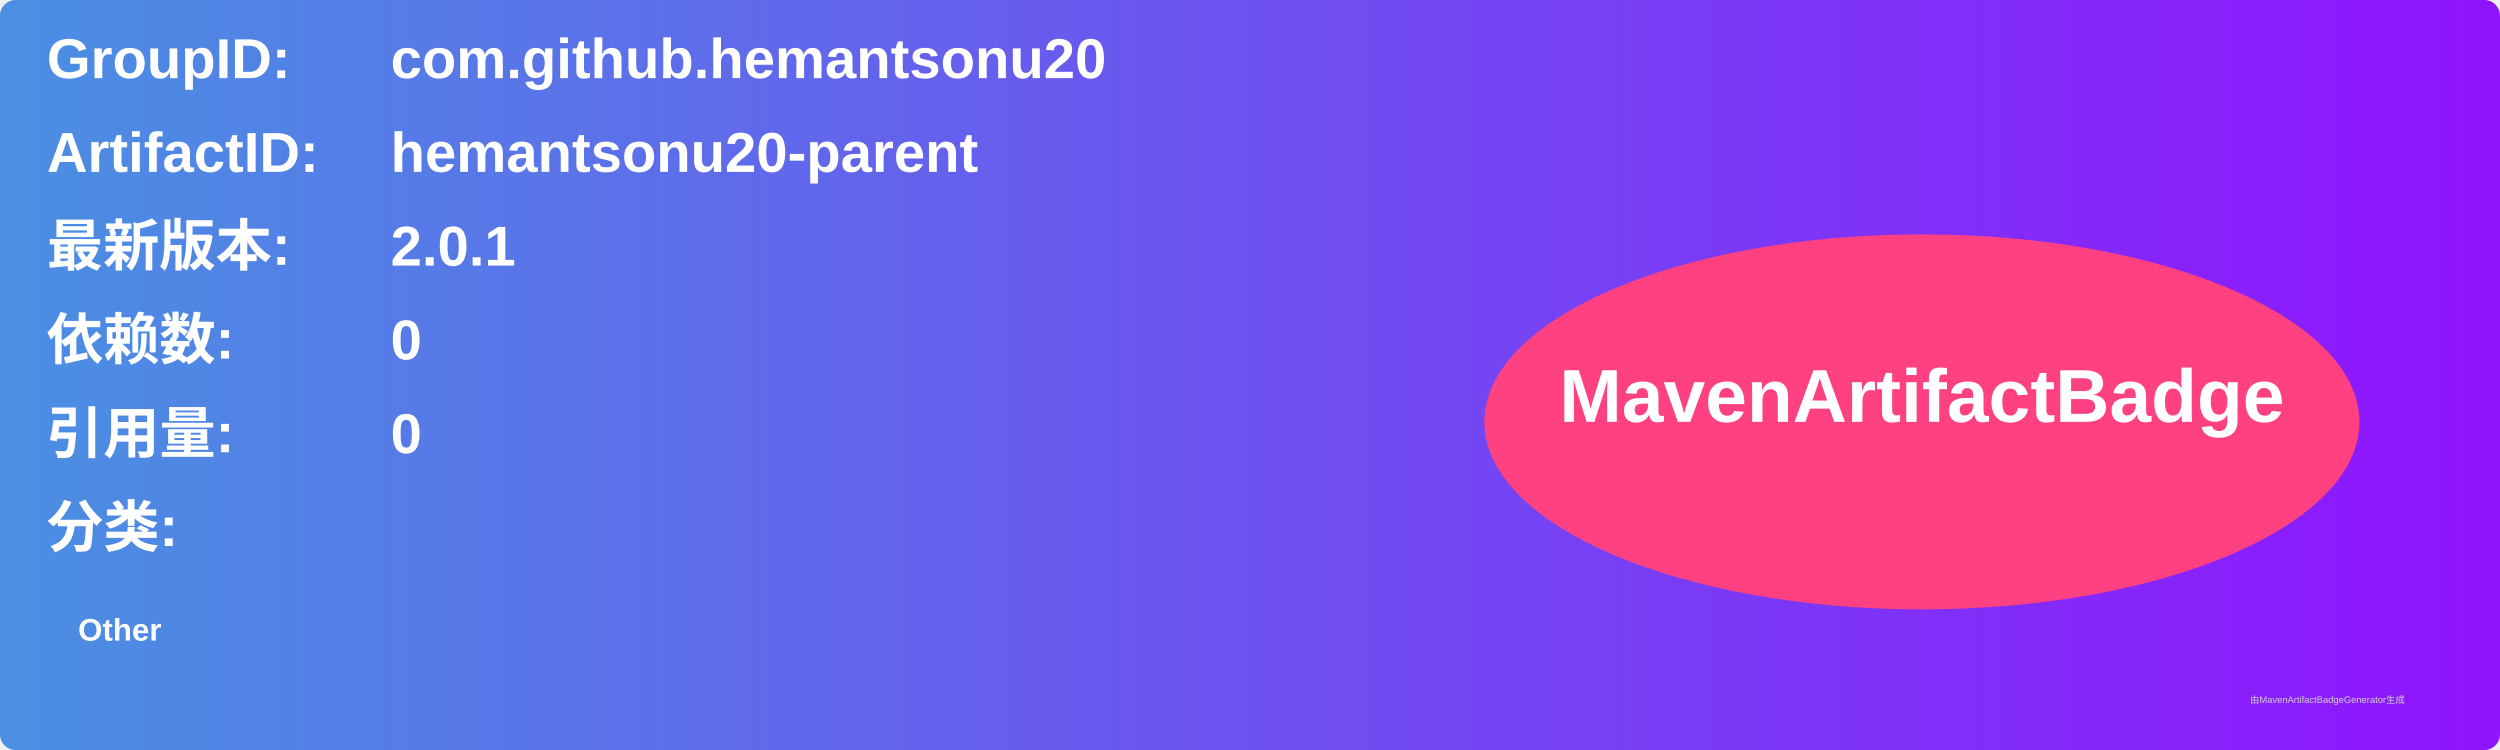
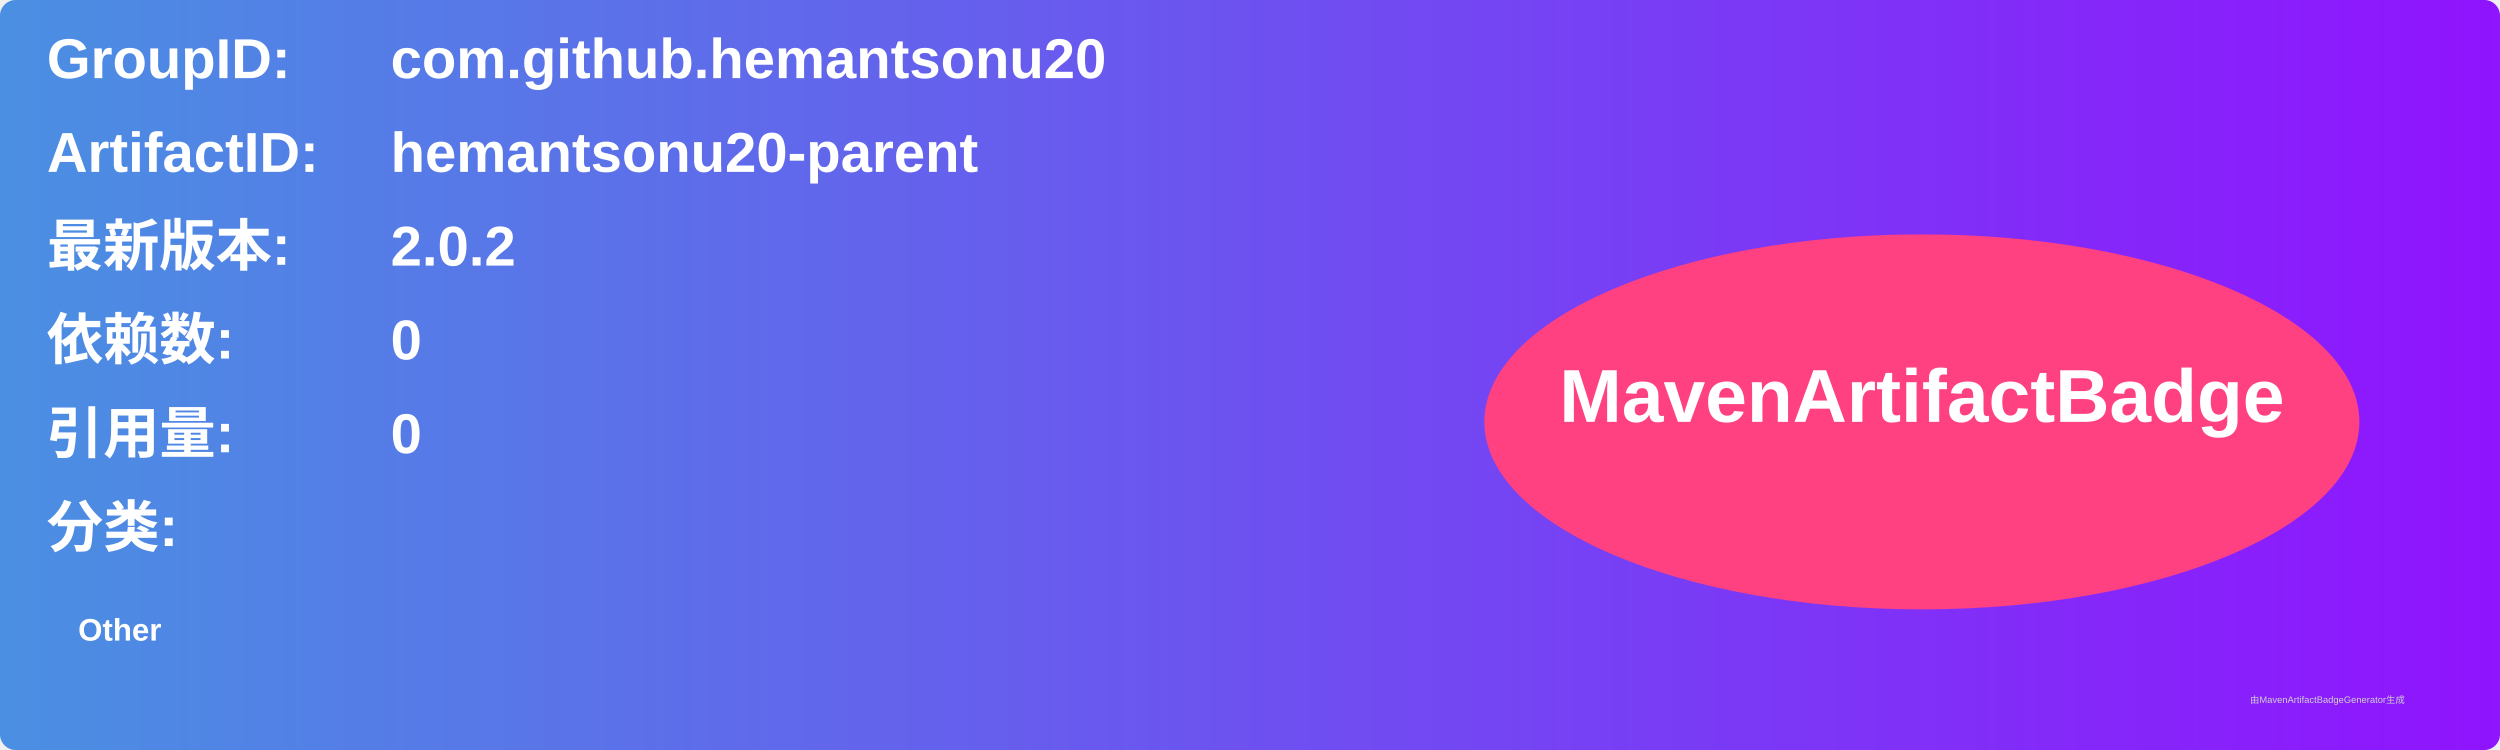
<svg xmlns="http://www.w3.org/2000/svg" width="800" height="240" viewBox="0 0 800 240">
  <linearGradient id="grad" x1="0%" y1="0%" x2="100%" y2="0%">
    <stop offset="0%" stop-color="#4a90e2" />
    <stop offset="100%" stop-color="#9013fe" />
  </linearGradient>
  <rect width="100%" height="100%" rx="5" ry="5" fill="url(#grad)" />
  <g transform="translate(15, 15)">
    <text x="0" y="10" font-family="Arial" font-size="18" fill="white" font-weight="bold" width="260">GroupID:</text>
    <text x="110" y="10" font-family="Arial" font-size="18" fill="white" font-weight="bold" width="460">com.github.hemantsonu20</text>
    <text x="0" y="40" font-family="Arial" font-size="18" fill="white" font-weight="bold" width="260">ArtifactID:</text>
    <text x="110" y="40" font-family="Arial" font-size="18" fill="white" font-weight="bold" width="460">hemantsonu20-parent</text>
    <text x="0" y="70" font-family="Arial" font-size="18" fill="white" font-weight="bold">最新版本:</text>
    <text x="110" y="70" font-family="Arial" font-size="18" fill="white" font-weight="bold">
-       <tspan font-weight="bold">2.0.1</tspan>
+       <tspan font-weight="bold">2.0.2</tspan>
    </text>
    <text x="0" y="100" font-family="Arial" font-size="18" fill="white" font-weight="bold">依赖数: </text>
    <text x="110" y="100" font-family="Arial" font-size="18" fill="white">
      <tspan font-weight="bold">0</tspan>
    </text>
    <text x="0" y="130" font-family="Arial" font-size="18" fill="white" font-weight="bold">引用量: </text>
    <text x="110" y="130" font-family="Arial" font-size="18" fill="white">
      <tspan font-weight="bold">0</tspan>
    </text>
    <text x="0" y="160" font-family="Arial" font-size="18" fill="white" font-weight="bold">分类:</text>
    <text x="10" y="190" font-family="Arial" font-size="10" fill="white">
      <tspan font-weight="bold">Other</tspan>
    </text>
    <ellipse cx="600" cy="120" rx="140" ry="60" fill="#ff4081" />
    <text x="600" y="120" text-anchor="middle" font-family="Arial" font-size="24" fill="white" font-weight="bold">MavenArtifactBadge</text>
  </g>
  <text x="720" y="225" font-family="Arial" font-size="3" fill="#d0d0d0">由MavenArtifactBadgeGenerator生成</text>
</svg>
